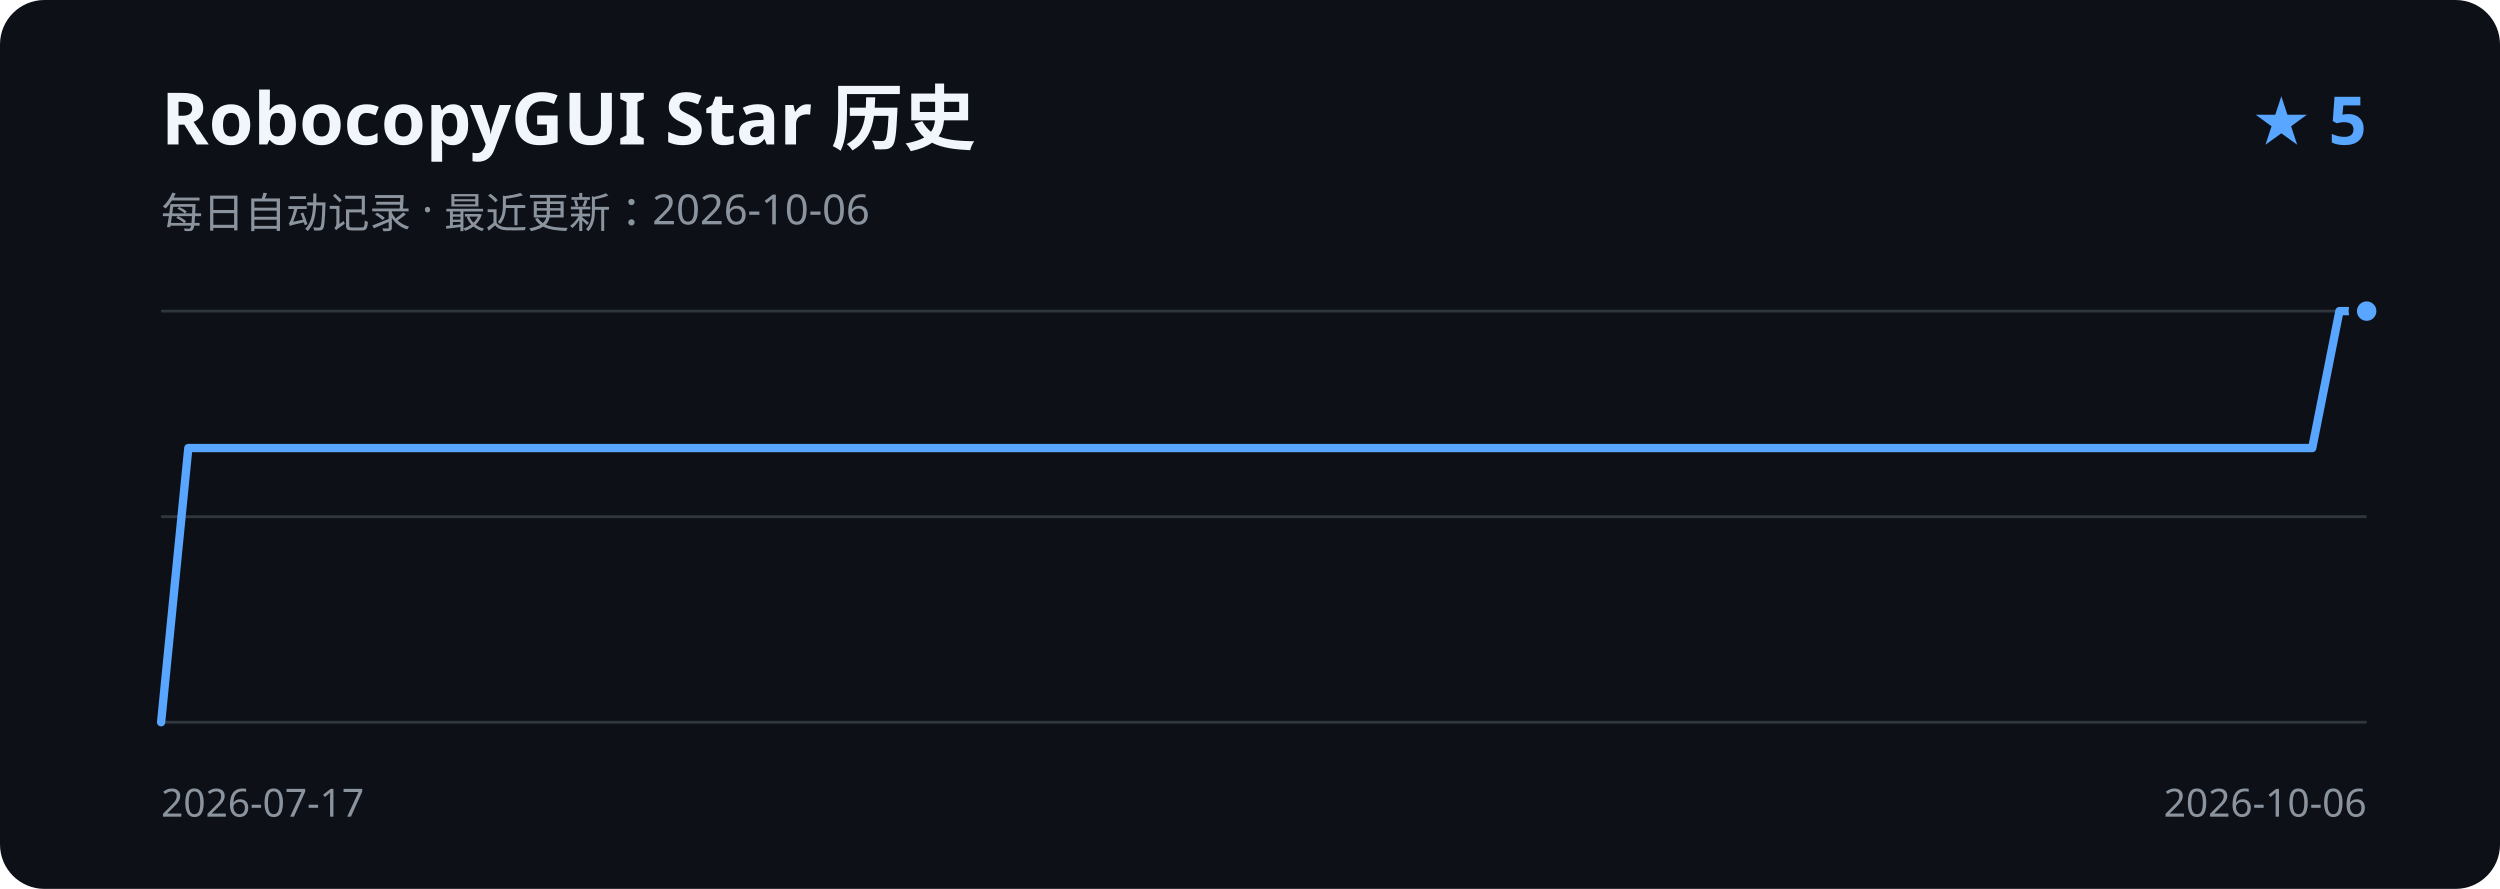
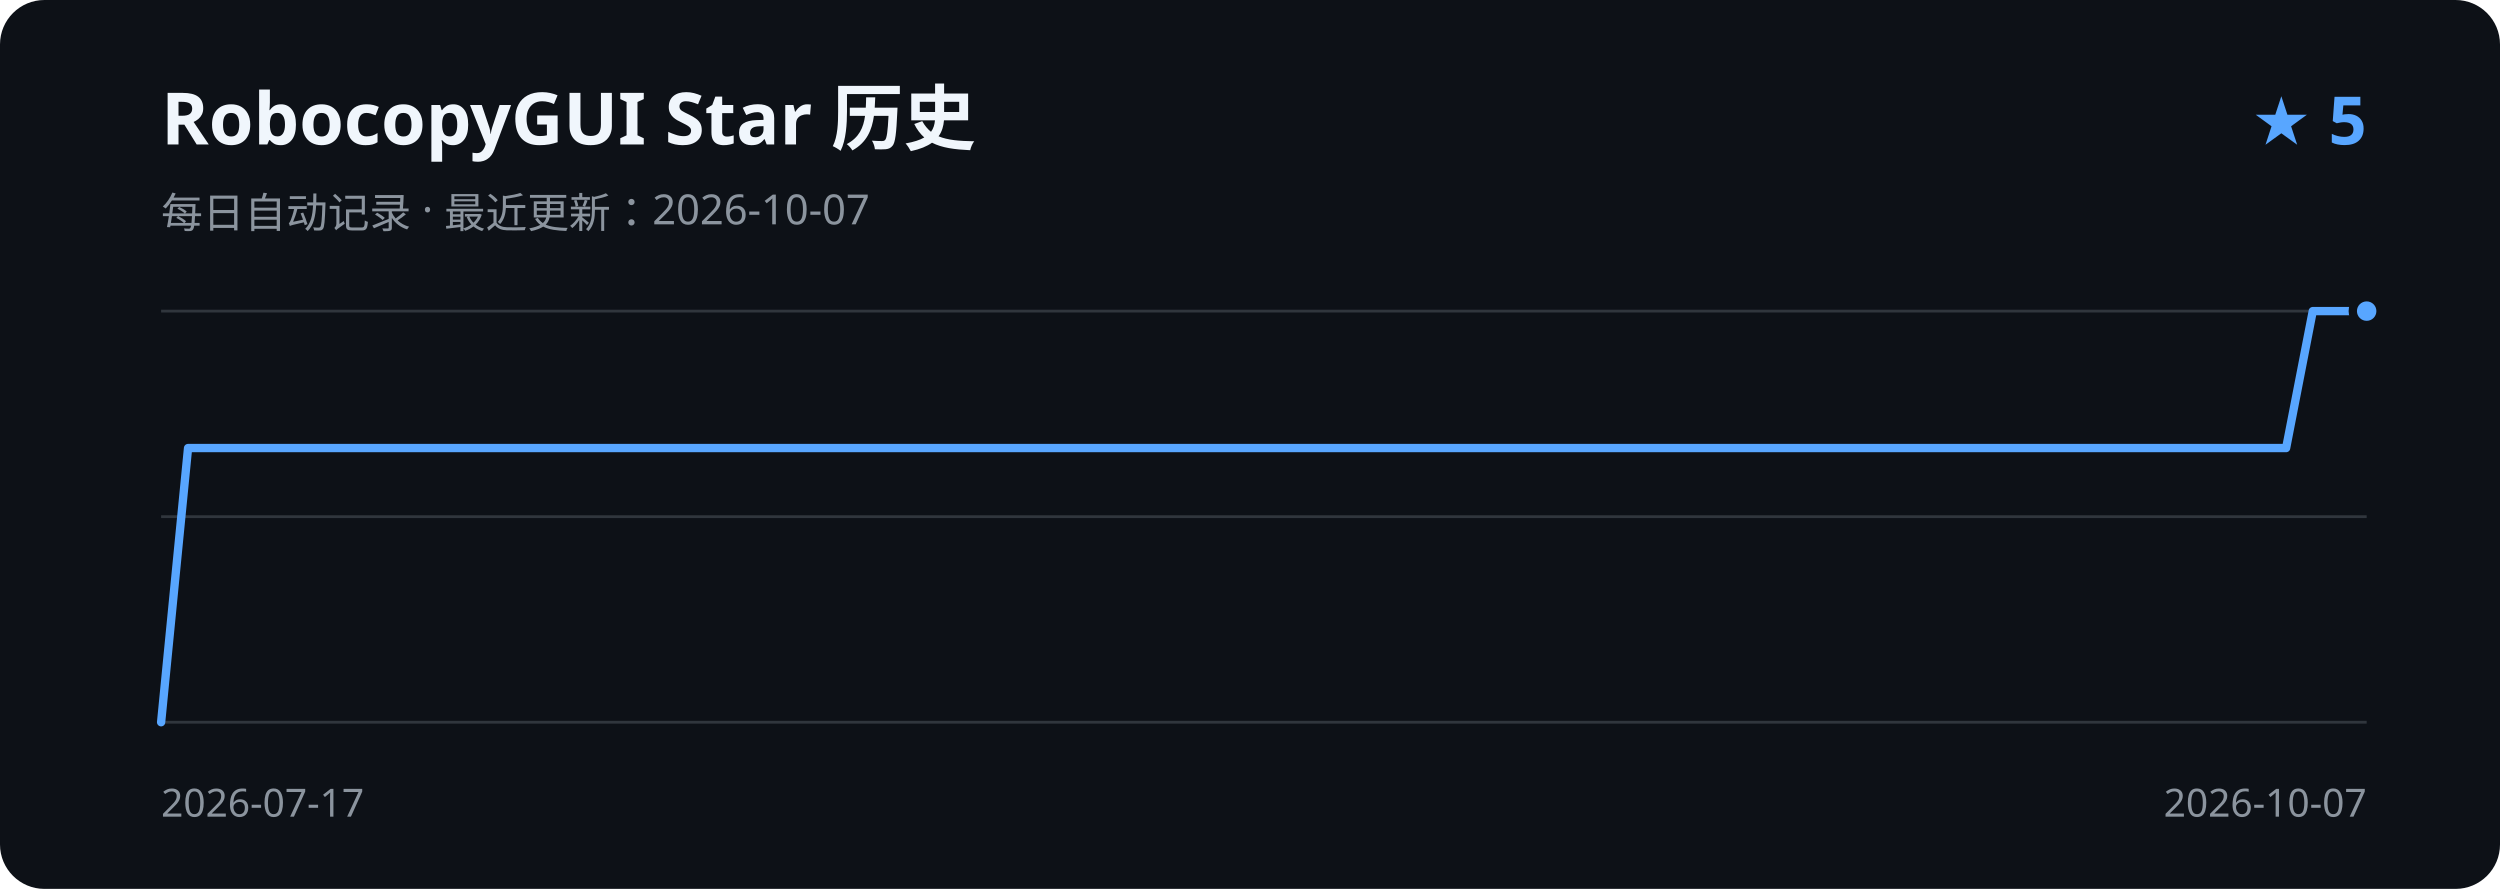
<svg xmlns="http://www.w3.org/2000/svg" width="900" height="320" viewBox="0 0 900 320" role="img" aria-labelledby="title description">
  <rect width="900" height="320" rx="16" fill="#0d1117" />
  <text x="58" y="52" fill="#f0f6fc" font-family="Segoe UI, sans-serif" font-size="26" font-weight="600">RobocopyGUI Star 历史</text>
-   <text x="58" y="82" fill="#8b949e" font-family="Segoe UI, sans-serif" font-size="15">每日自动记录 · 最近更新：2026-10-06</text>
+   <text x="58" y="82" fill="#8b949e" font-family="Segoe UI, sans-serif" font-size="15">每日自动记录 · 最近更新：2026-10-07</text>
  <text x="852" y="52" fill="#58a6ff" font-family="Segoe UI, sans-serif" font-size="24" font-weight="600" text-anchor="end">★ 5</text>
  <path d="M58 112H852 M58 186H852 M58 260H852" stroke="#30363d" stroke-width="1" />
-   <path d="M58.0 260.0 L67.8 161.3 L77.6 161.3 L87.4 161.3 L97.2 161.3 L107.0 161.3 L116.8 161.3 L126.6 161.3 L136.4 161.3 L146.2 161.3 L156.0 161.3 L165.8 161.3 L175.6 161.3 L185.4 161.3 L195.2 161.3 L205.0 161.3 L214.8 161.3 L224.6 161.3 L234.4 161.3 L244.2 161.3 L254.0 161.3 L263.9 161.3 L273.7 161.3 L283.5 161.3 L293.3 161.3 L303.1 161.3 L312.9 161.3 L322.7 161.3 L332.5 161.3 L342.3 161.3 L352.1 161.3 L361.9 161.3 L371.7 161.3 L381.5 161.3 L391.3 161.3 L401.1 161.3 L410.9 161.3 L420.7 161.3 L430.5 161.3 L440.3 161.3 L450.1 161.3 L459.9 161.3 L469.7 161.3 L479.5 161.3 L489.3 161.3 L499.1 161.3 L508.9 161.3 L518.7 161.3 L528.5 161.3 L538.3 161.3 L548.1 161.3 L557.9 161.3 L567.7 161.3 L577.5 161.3 L587.3 161.3 L597.1 161.3 L606.9 161.3 L616.7 161.3 L626.5 161.3 L636.3 161.3 L646.1 161.3 L656.0 161.3 L665.8 161.3 L675.6 161.3 L685.4 161.3 L695.2 161.3 L705.0 161.3 L714.8 161.3 L724.6 161.3 L734.4 161.3 L744.2 161.3 L754.0 161.3 L763.8 161.3 L773.6 161.3 L783.4 161.3 L793.2 161.3 L803.0 161.3 L812.8 161.3 L822.6 161.3 L832.4 161.3 L842.2 112.0 L852.0 112.0" fill="none" stroke="#58a6ff" stroke-width="3" stroke-linecap="round" stroke-linejoin="round" />
+   <path d="M58.0 260.0 L67.7 161.3 L77.4 161.3 L87.0 161.3 L96.7 161.3 L106.4 161.3 L116.1 161.3 L125.8 161.3 L135.5 161.3 L145.1 161.3 L154.8 161.3 L164.5 161.3 L174.2 161.3 L183.9 161.3 L193.6 161.3 L203.2 161.3 L212.9 161.3 L222.6 161.3 L232.3 161.3 L242.0 161.3 L251.7 161.3 L261.3 161.3 L271.0 161.3 L280.7 161.3 L290.4 161.3 L300.1 161.3 L309.8 161.3 L319.4 161.3 L329.1 161.3 L338.8 161.3 L348.5 161.3 L358.2 161.3 L367.9 161.3 L377.5 161.3 L387.2 161.3 L396.9 161.3 L406.6 161.3 L416.3 161.3 L426.0 161.3 L435.6 161.3 L445.3 161.3 L455.0 161.3 L464.7 161.3 L474.4 161.3 L484.0 161.3 L493.7 161.3 L503.4 161.3 L513.1 161.3 L522.8 161.3 L532.5 161.3 L542.1 161.3 L551.8 161.3 L561.5 161.3 L571.2 161.3 L580.9 161.3 L590.6 161.3 L600.2 161.3 L609.9 161.3 L619.6 161.3 L629.3 161.3 L639.0 161.3 L648.7 161.3 L658.3 161.3 L668.0 161.3 L677.7 161.3 L687.4 161.3 L697.1 161.3 L706.8 161.3 L716.4 161.3 L726.1 161.3 L735.8 161.3 L745.5 161.3 L755.2 161.3 L764.9 161.3 L774.5 161.3 L784.2 161.3 L793.9 161.3 L803.6 161.3 L813.3 161.3 L823.0 161.3 L832.6 112.0 L842.3 112.0 L852.0 112.0" fill="none" stroke="#58a6ff" stroke-width="3" stroke-linecap="round" stroke-linejoin="round" />
  <circle cx="852.0" cy="112.0" r="5" fill="#58a6ff" stroke="#0d1117" stroke-width="3" />
  <text x="58" y="294" fill="#8b949e" font-family="Segoe UI, sans-serif" font-size="14">2026-07-17</text>
-   <text x="852" y="294" fill="#8b949e" font-family="Segoe UI, sans-serif" font-size="14" text-anchor="end">2026-10-06</text>
+   <text x="852" y="294" fill="#8b949e" font-family="Segoe UI, sans-serif" font-size="14" text-anchor="end">2026-10-07</text>
</svg>
